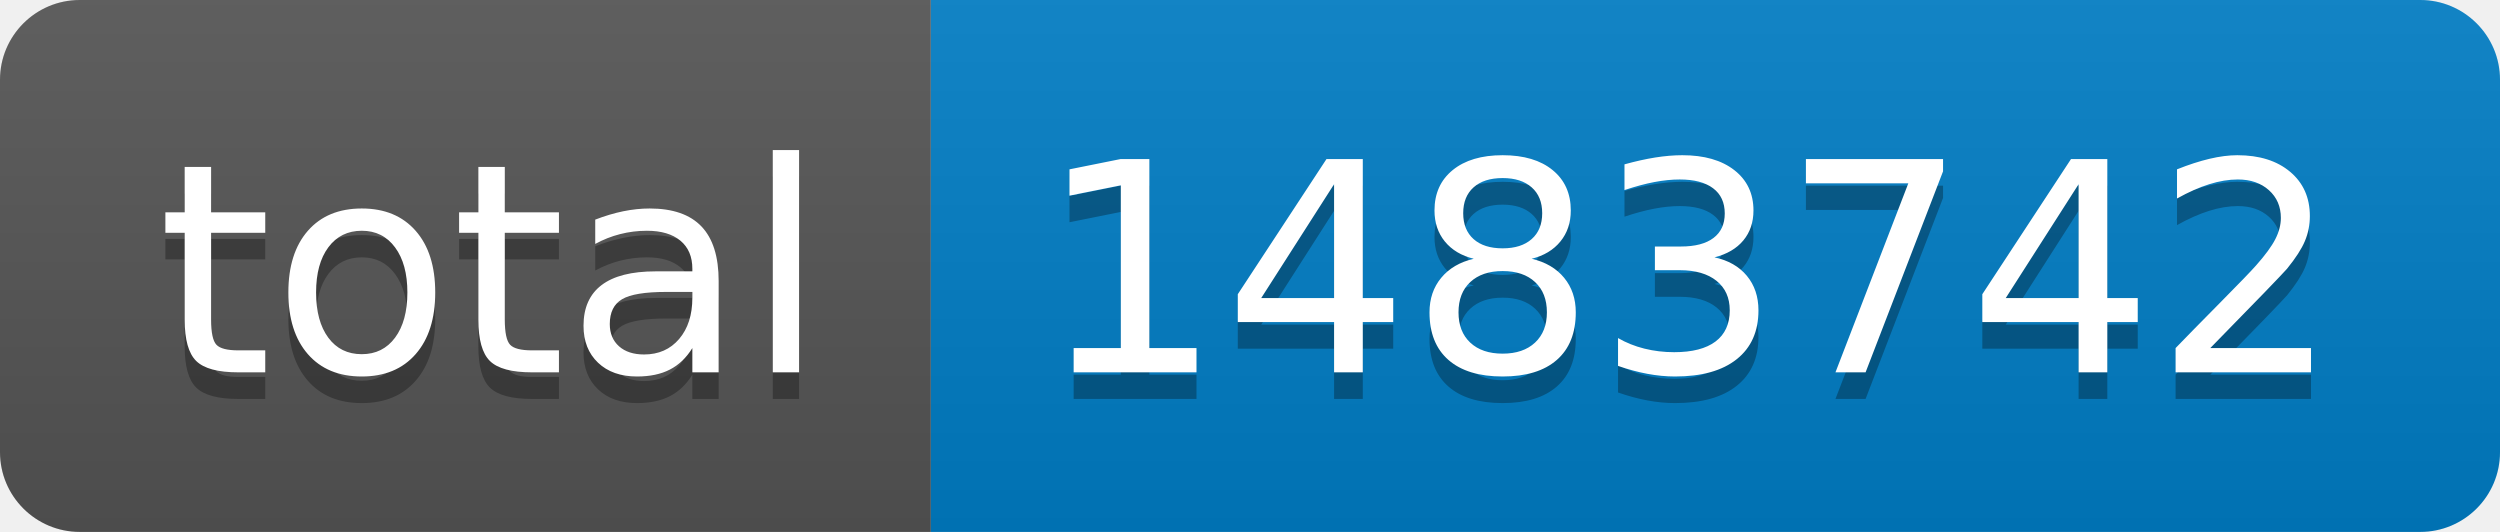
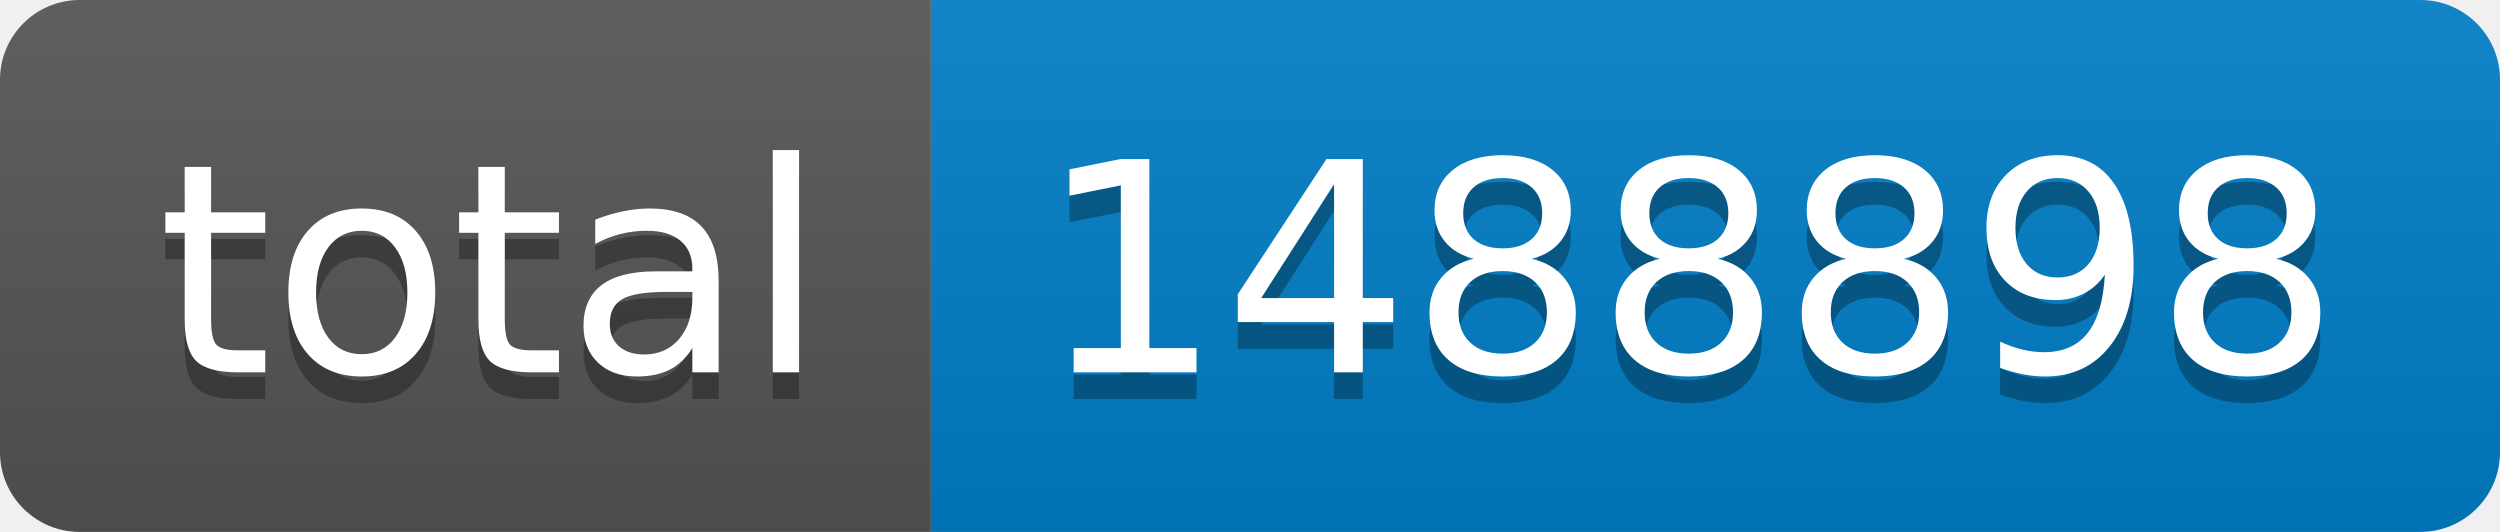
- <svg xmlns="http://www.w3.org/2000/svg" width="94" height="20" role="img" aria-label="total: 1483742">
+ <svg xmlns="http://www.w3.org/2000/svg" width="94" height="20" role="img" aria-label="total: 1488898">
  <linearGradient id="s" x2="0" y2="100%">
    <stop offset="0" stop-color="#bbb" stop-opacity=".1" />
    <stop offset="1" stop-opacity=".1" />
  </linearGradient>
  <clipPath id="r">
    <rect width="94" height="20" rx="3" fill="#fff" />
  </clipPath>
  <g clip-path="url(#r)">
    <rect width="35" height="20" fill="#555" />
    <rect x="35" width="59" height="20" fill="#007ec6" />
    <rect width="94" height="20" fill="url(#s)" />
  </g>
  <g fill="#fff" text-anchor="middle" font-family="Verdana,Geneva,DejaVu Sans,sans-serif" text-rendering="geometricPrecision" font-size="110">
    <text aria-hidden="true" x="185" y="150" fill="#010101" fill-opacity=".3" transform="scale(.1)" textLength="250">total</text>
    <text x="185" y="140" transform="scale(.1)" fill="#fff" textLength="250">total</text>
-     <text aria-hidden="true" x="635" y="150" fill="#010101" fill-opacity=".3" transform="scale(.1)" textLength="490">1483742</text>
-     <text x="635" y="140" transform="scale(.1)" fill="#fff" textLength="490">1483742</text>
+     <text aria-hidden="true" x="635" y="150" fill="#010101" fill-opacity=".3" transform="scale(.1)" textLength="490">1488898</text>
+     <text x="635" y="140" transform="scale(.1)" fill="#fff" textLength="490">1488898</text>
  </g>
</svg>
